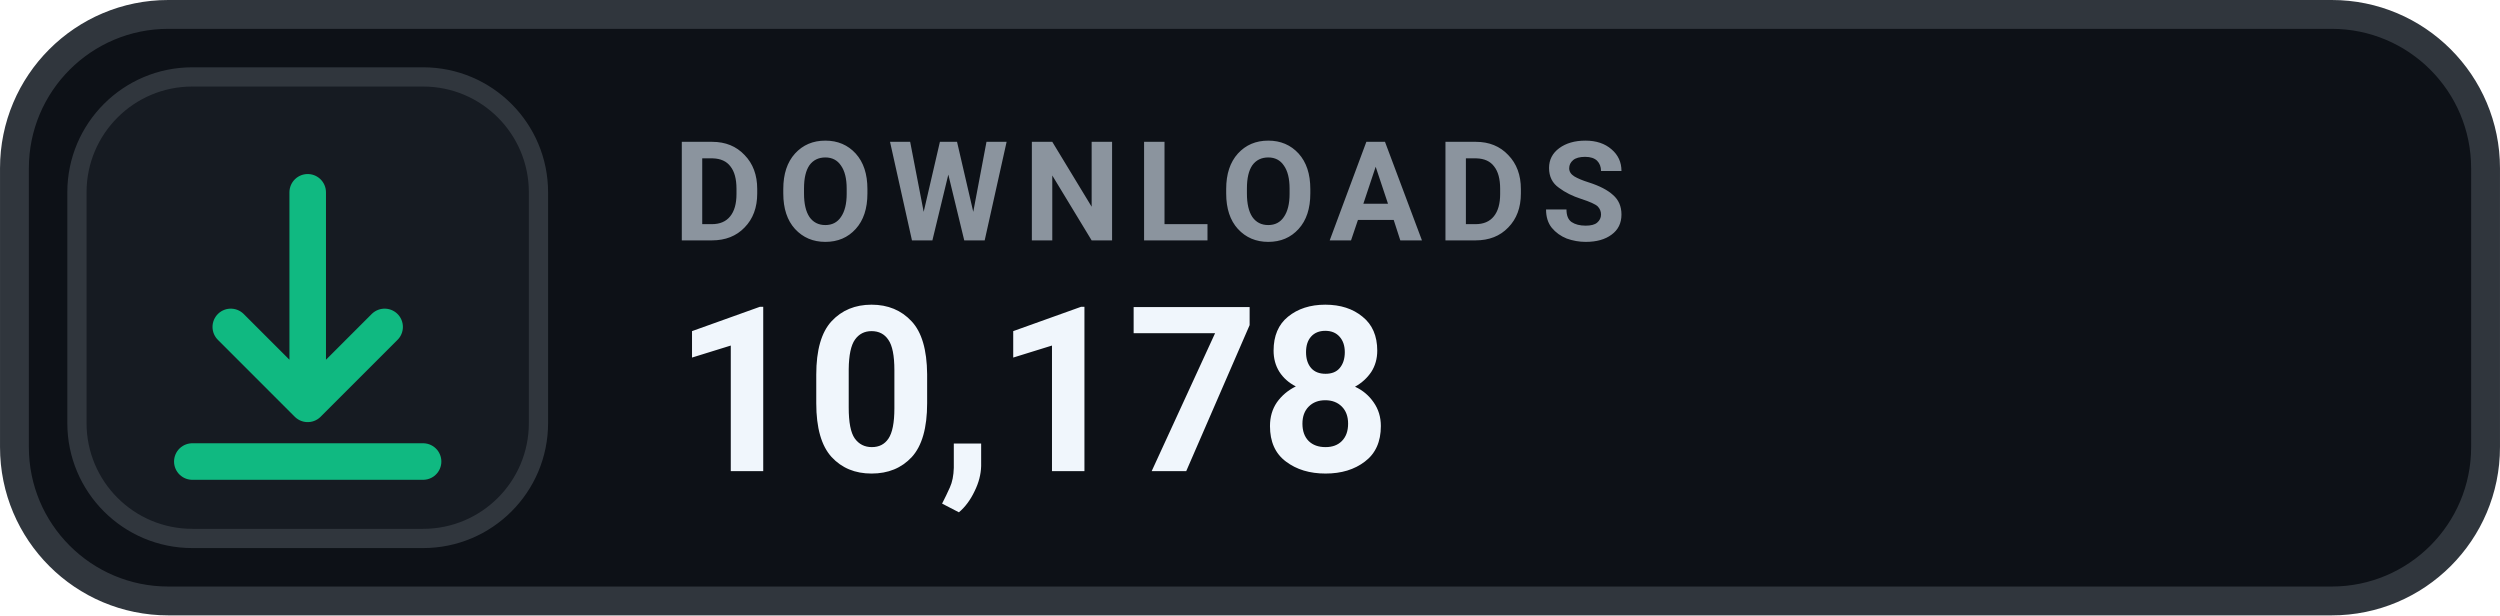
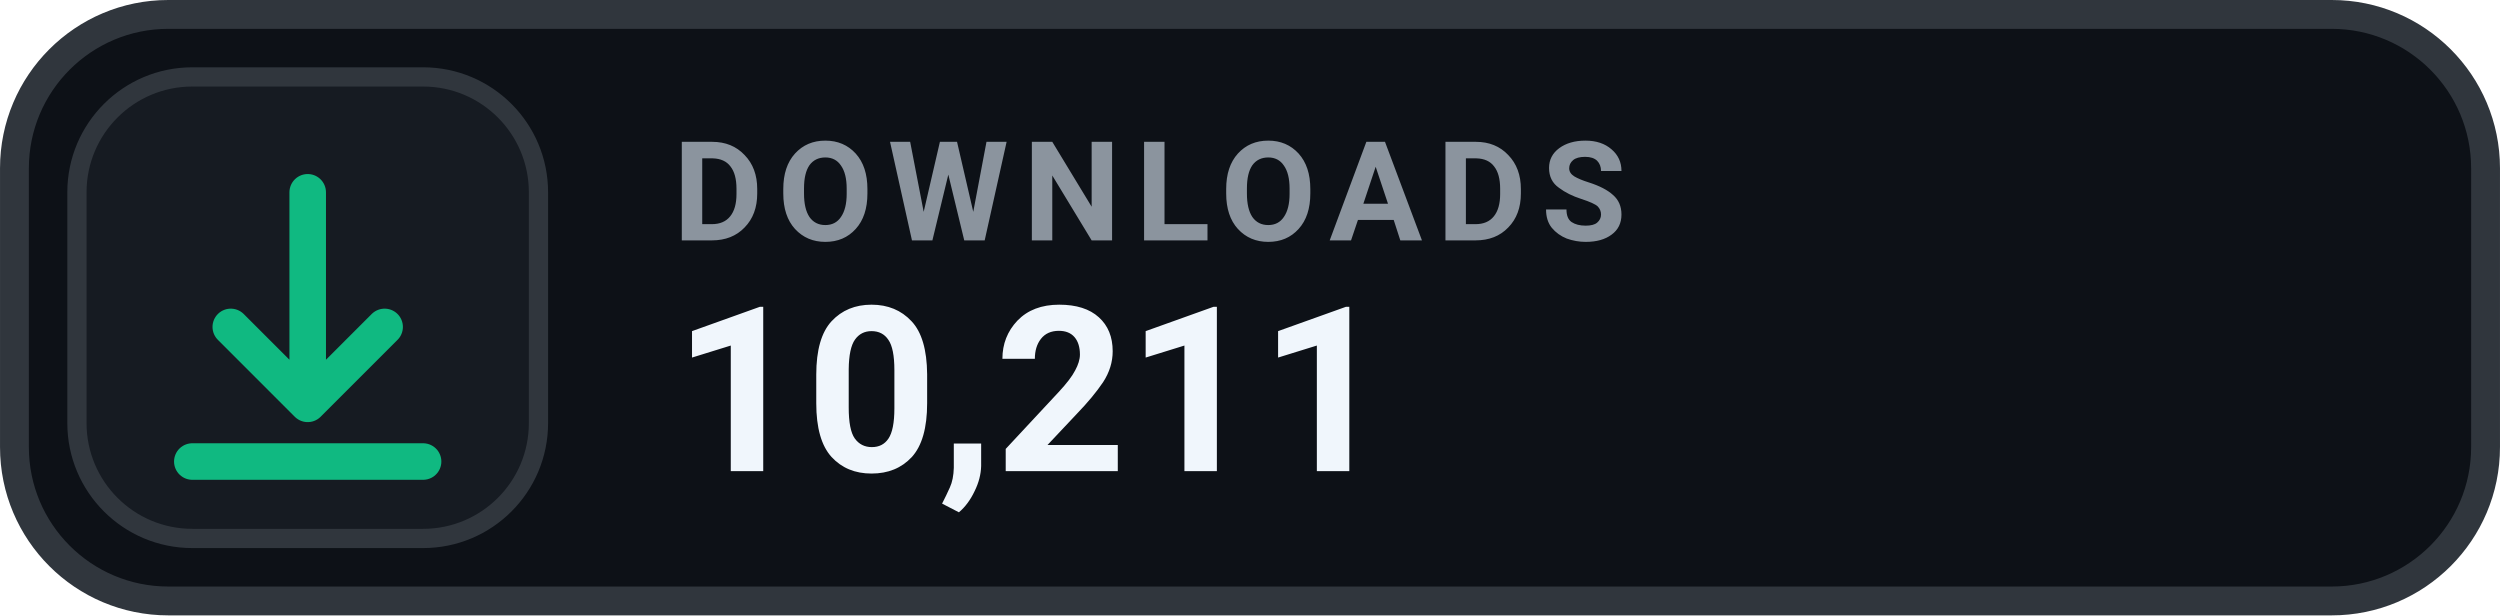
- <svg xmlns="http://www.w3.org/2000/svg" width="126" height="31.015" viewBox="0 0 130 32" role="img" aria-label="DOWNLOADS 10,178">
+ <svg xmlns="http://www.w3.org/2000/svg" width="126" height="31.015" viewBox="0 0 130 32" role="img" aria-label="DOWNLOADS 10,211">
  <rect x=".75" y=".75" width="128.5" height="30.5" rx="8" fill="#0D1117" stroke="#30363D" stroke-width="1.5" />
  <rect x="4" y="4" width="24" height="24" rx="6" fill="#161B22" stroke="#30363D" stroke-width="1" />
  <g transform="translate(16 16)" style="color:#10B981;">
    <path d="M0 -6 v11 m0 0 l4 -4 m-4 4 l-4 -4 M-6 8 h12" fill="none" stroke="currentColor" stroke-width="1.9" stroke-linecap="round" stroke-linejoin="round" />
  </g>
  <text x="35" y="12.5" fill="#8B949E" font-family="-apple-system,BlinkMacSystemFont,'Segoe UI',Roboto,Helvetica,Arial,sans-serif" font-size="7.2" font-weight="700" letter-spacing=".75">DOWNLOADS</text>
-   <text x="35" y="24.5" fill="#F0F6FC" font-family="-apple-system,BlinkMacSystemFont,'Segoe UI',Roboto,Helvetica,Arial,sans-serif" font-size="12" font-weight="700">10,178</text>
+   <text x="35" y="24.5" fill="#F0F6FC" font-family="-apple-system,BlinkMacSystemFont,'Segoe UI',Roboto,Helvetica,Arial,sans-serif" font-size="12" font-weight="700">10,211</text>
</svg>
